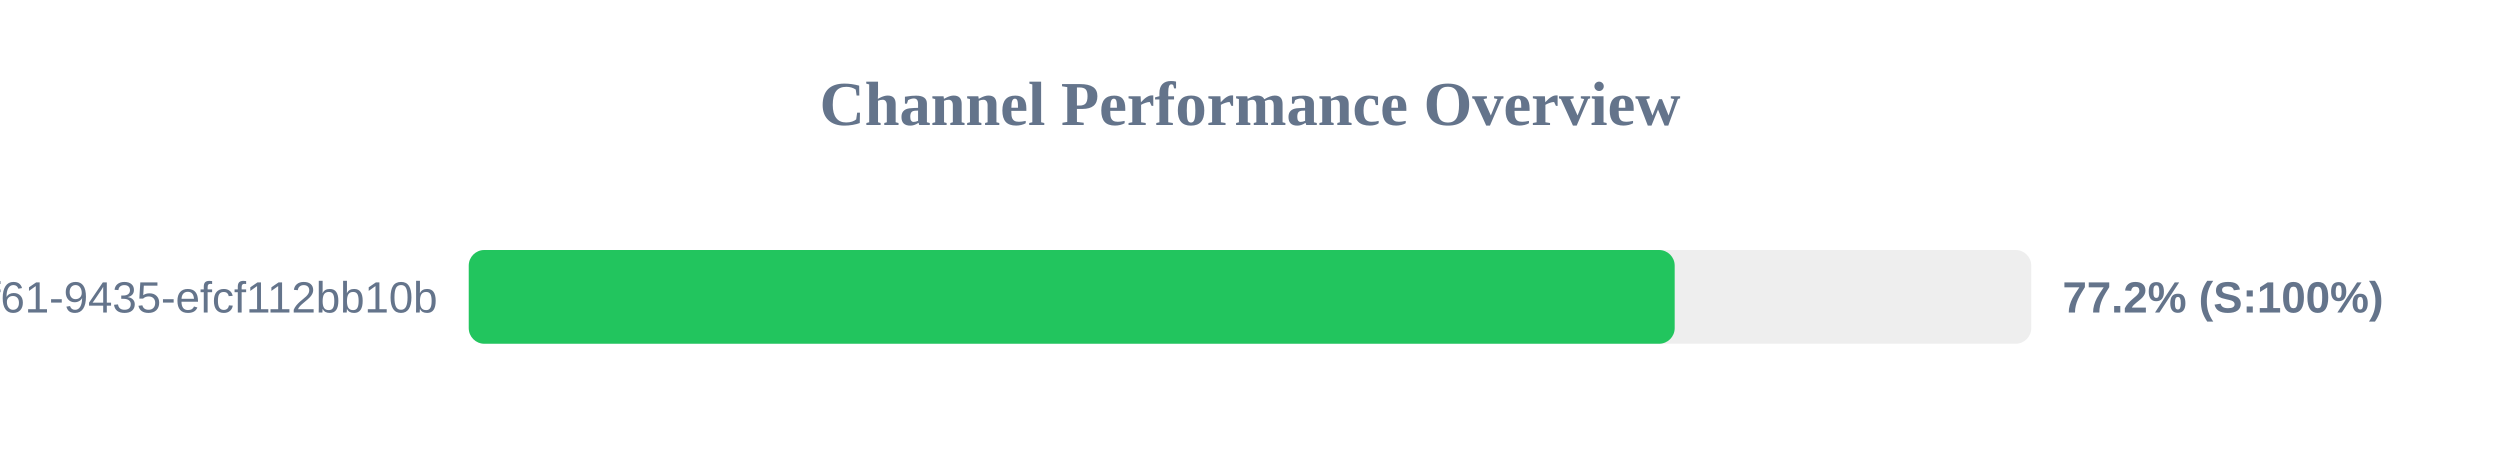
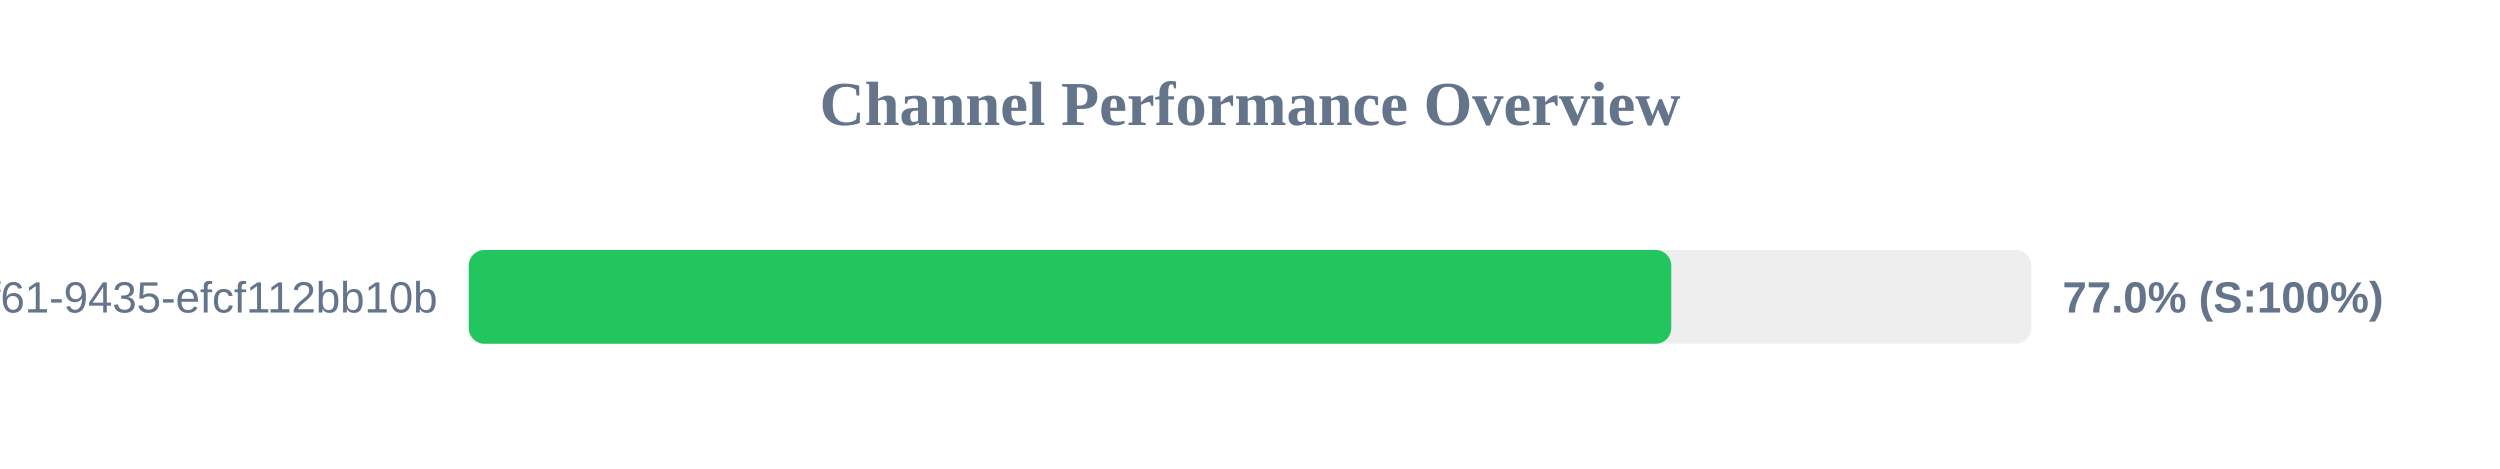
<svg xmlns="http://www.w3.org/2000/svg" width="800" height="150" version="1.1">
  <style>
        .row { font: 14px Arial; fill: #64748b; }
        .score { font: bold 14px Arial; fill: #64748b; }
    </style>
  <text x="400" y="40" text-anchor="middle" font-size="20px" font-weight="bold" fill="#64748b">Channel Performance Overview</text>
  <rect x="150" y="80" width="500" height="30" fill="#eee" rx="5" />
-   <rect x="150" y="80" width="385.9" height="30" fill="#22c55e" rx="5" />
+   <rect x="150" y="80" width="384.8" height="30" fill="#22c55e" rx="5" />
  <text x="140" y="100" text-anchor="end" class="row">?uuid=07c122ad-50b2-4f61-9435-efcf112bb10b</text>
-   <text x="660" y="100" text-anchor="start" class="score">77.2% (S:100%)</text>
+   <text x="660" y="100" text-anchor="start" class="score">77.0% (S:100%)</text>
</svg>
